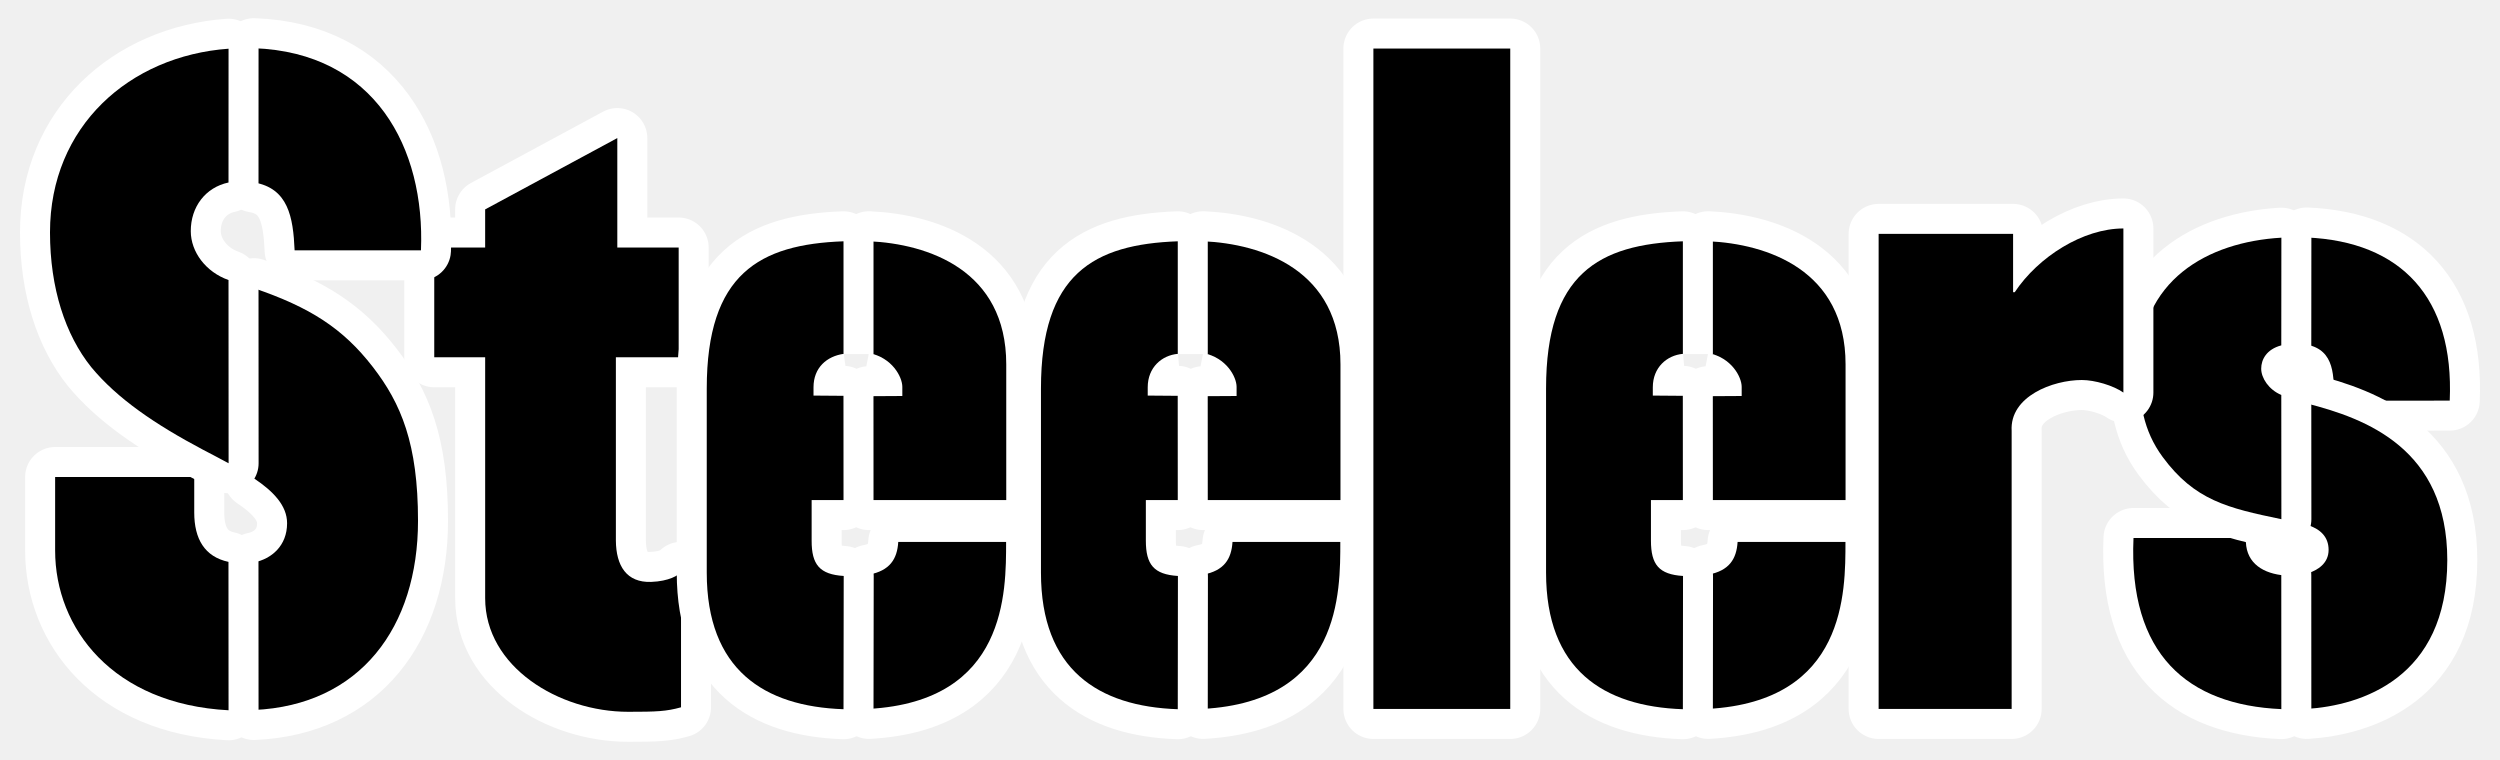
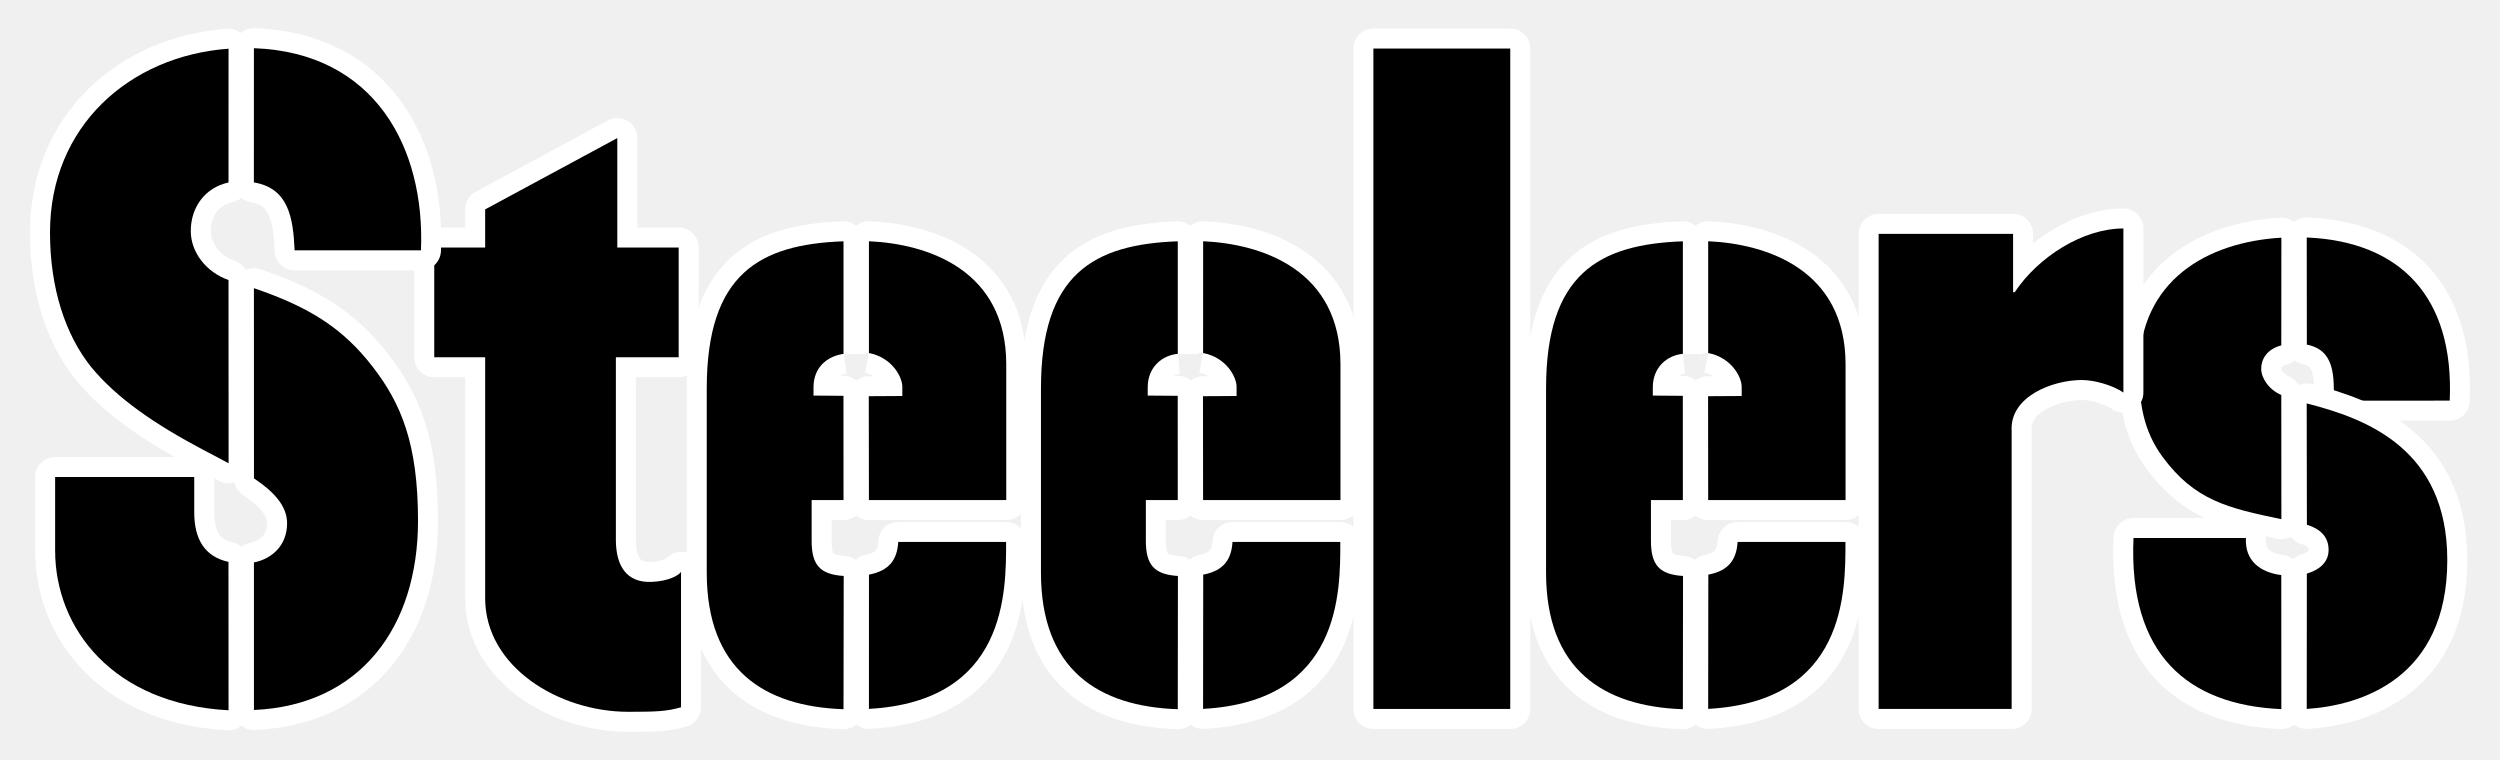
<svg xmlns="http://www.w3.org/2000/svg" version="1.1" id="Layer_1" x="0px" y="0px" width="250px" height="76px" viewBox="0 0 250 76" style="enable-background:new 0 0 250 76;" xml:space="preserve">
  <style>
    path, rect{
        stroke:#fff;
-         stroke-width: 6;
+         stroke-width: 4;
        paint-order:stroke fill;
        stroke-linejoin:round;
    }
	</style>
  <g>
    <path d="M230.674,23.749c9.396,0.4,14.755,5.978,14.299,16.313l-11.586,0.009c0.005-2.358,0.145-5.057-2.703-5.608L230.674,23.749z   " />
    <path d="M230.684,57.361c1.136-0.331,2.176-1.06,2.176-2.373c0-1.309-0.839-2.109-2.171-2.512l-0.02-12.133   c5.92,1.506,14.06,4.516,14.06,15.661c0,11.85-8.647,14.543-14.055,14.889L230.684,57.361z" />
    <path d="M228.134,70.912c-9.386-0.412-15.297-5.474-14.784-17.112h11.241c-0.115,2.281,1.419,3.432,3.538,3.71L228.134,70.912z" />
    <path d="M228.138,51.92c-5.383-1.116-8.666-1.884-11.868-6.217c-1.966-2.675-2.354-5.45-2.354-8.758   c0-8.887,6.797-12.746,14.222-13.177l-0.009,10.769c-1.472,0.393-2.009,1.412-2.009,2.332c0,0.93,0.753,2.1,2.009,2.626   L228.138,51.92z" />
    <path d="M43.425,35.728V24.753h5.09V20.94l13.216-7.133v10.946h6.136v10.975h-6.279v18.331c0.019,2.525,1.069,4.218,3.528,4.132   c1.769-0.063,2.771-0.666,2.986-1.007V70.73c-1.476,0.412-2.454,0.45-5.277,0.45c-6.946,0-14.309-4.496-14.309-11.36V35.728H43.425   z" />
    <rect x="137.339" y="4.855" width="13.686" height="66.039" />
    <path d="M201.309,23.389v5.832h0.163c2.373-3.564,6.846-6.375,10.867-6.375v16.411c-1.007-0.709-2.862-1.256-4.156-1.256   c-2.896,0-7.224,1.63-7.018,5.091v27.803h-13.302V23.389H201.309z" />
    <path d="M25.392,4.819c12.108,0.434,17.127,9.98,16.705,20.214H29.461c-0.144-3.327-0.637-6.215-4.074-6.792L25.392,4.819z" />
    <path d="M25.392,56.244c1.764-0.35,3.317-1.668,3.317-3.921c0-1.765-1.38-3.197-3.313-4.487l-0.004-19.018   c5.584,1.906,8.882,3.991,11.888,7.874c2.828,3.657,4.521,7.675,4.521,15.387c0,10.623-5.771,18.45-16.408,18.921V56.244z" />
    <path d="M22.855,71.027C11.303,70.419,5.513,62.854,5.513,55.046v-7.344h13.911v3.552c0,2.627,1.031,4.42,3.423,4.933   L22.855,71.027z" />
    <path d="M22.86,46.326c-0.848-0.46-1.74-0.925-2.603-1.376c-4.707-2.497-8.522-5.071-11.135-8.24C6.539,33.487,5,28.837,5,23.241   C5,12.635,12.947,5.591,22.855,4.87L22.851,18.25c-2.306,0.489-3.782,2.44-3.773,4.873c0.005,2.078,1.51,4.084,3.773,4.88   L22.86,46.326z" />
    <path d="M86.892,70.889c13.811-0.763,13.714-11.726,13.719-16.696H89.826c-0.105,1.721-0.848,2.876-2.929,3.27L86.892,70.889z" />
    <path d="M86.892,35.301c2.33,0.456,3.341,2.401,3.341,3.384v0.915l-3.355,0.02l0.014,10.388h13.733V36.433   c0-9.441-7.842-12.046-13.733-12.308v11.181" />
    <path d="M84.375,35.383c-1.673,0.235-3.024,1.361-3.024,3.346v0.829l2.996,0.024l0.005,10.426h-3.188v4.06   c-0.005,2.397,0.8,3.375,3.207,3.528l-0.02,13.326c-7.952-0.273-13.676-3.959-13.676-13.661V38.853   c0-11.483,5.292-14.418,13.676-14.723v11.277" />
    <path d="M120.308,70.889c13.82-0.763,13.723-11.726,13.723-16.696h-10.78c-0.11,1.721-0.848,2.876-2.929,3.27L120.308,70.889z" />
    <path d="M120.313,35.301c2.334,0.456,3.346,2.401,3.346,3.384v0.915l-3.36,0.02l0.01,10.388h13.738V36.433   c0-9.441-7.842-12.046-13.733-12.308l-0.004,11.181" />
    <path d="M117.796,35.383c-1.62,0.144-3.024,1.361-3.024,3.346v0.829l3,0.024l0.005,10.426h-3.192v4.06   c0,2.397,0.8,3.375,3.207,3.528l-0.015,13.326c-7.957-0.273-13.681-3.959-13.681-13.661V38.853   c0-11.483,5.297-14.418,13.681-14.723v11.277" />
    <path d="M170.817,70.889c13.819-0.763,13.724-11.726,13.729-16.696h-10.785c-0.11,1.721-0.849,2.876-2.929,3.27L170.817,70.889z" />
    <path d="M170.817,35.301c2.339,0.456,3.351,2.401,3.351,3.384v0.915l-3.36,0.02l0.01,10.388h13.738V36.433   c0-9.441-7.843-12.046-13.738-12.308v11.181" />
    <path d="M168.306,35.383c-1.62,0.144-3.025,1.361-3.025,3.346v0.829l3.001,0.024l0.005,10.426h-3.192v4.06   c0,2.397,0.801,3.375,3.207,3.528l-0.015,13.326c-7.952-0.273-13.681-3.959-13.681-13.661V38.853   c0-11.483,5.297-14.418,13.681-14.723v11.277" />
  </g>
</svg>
